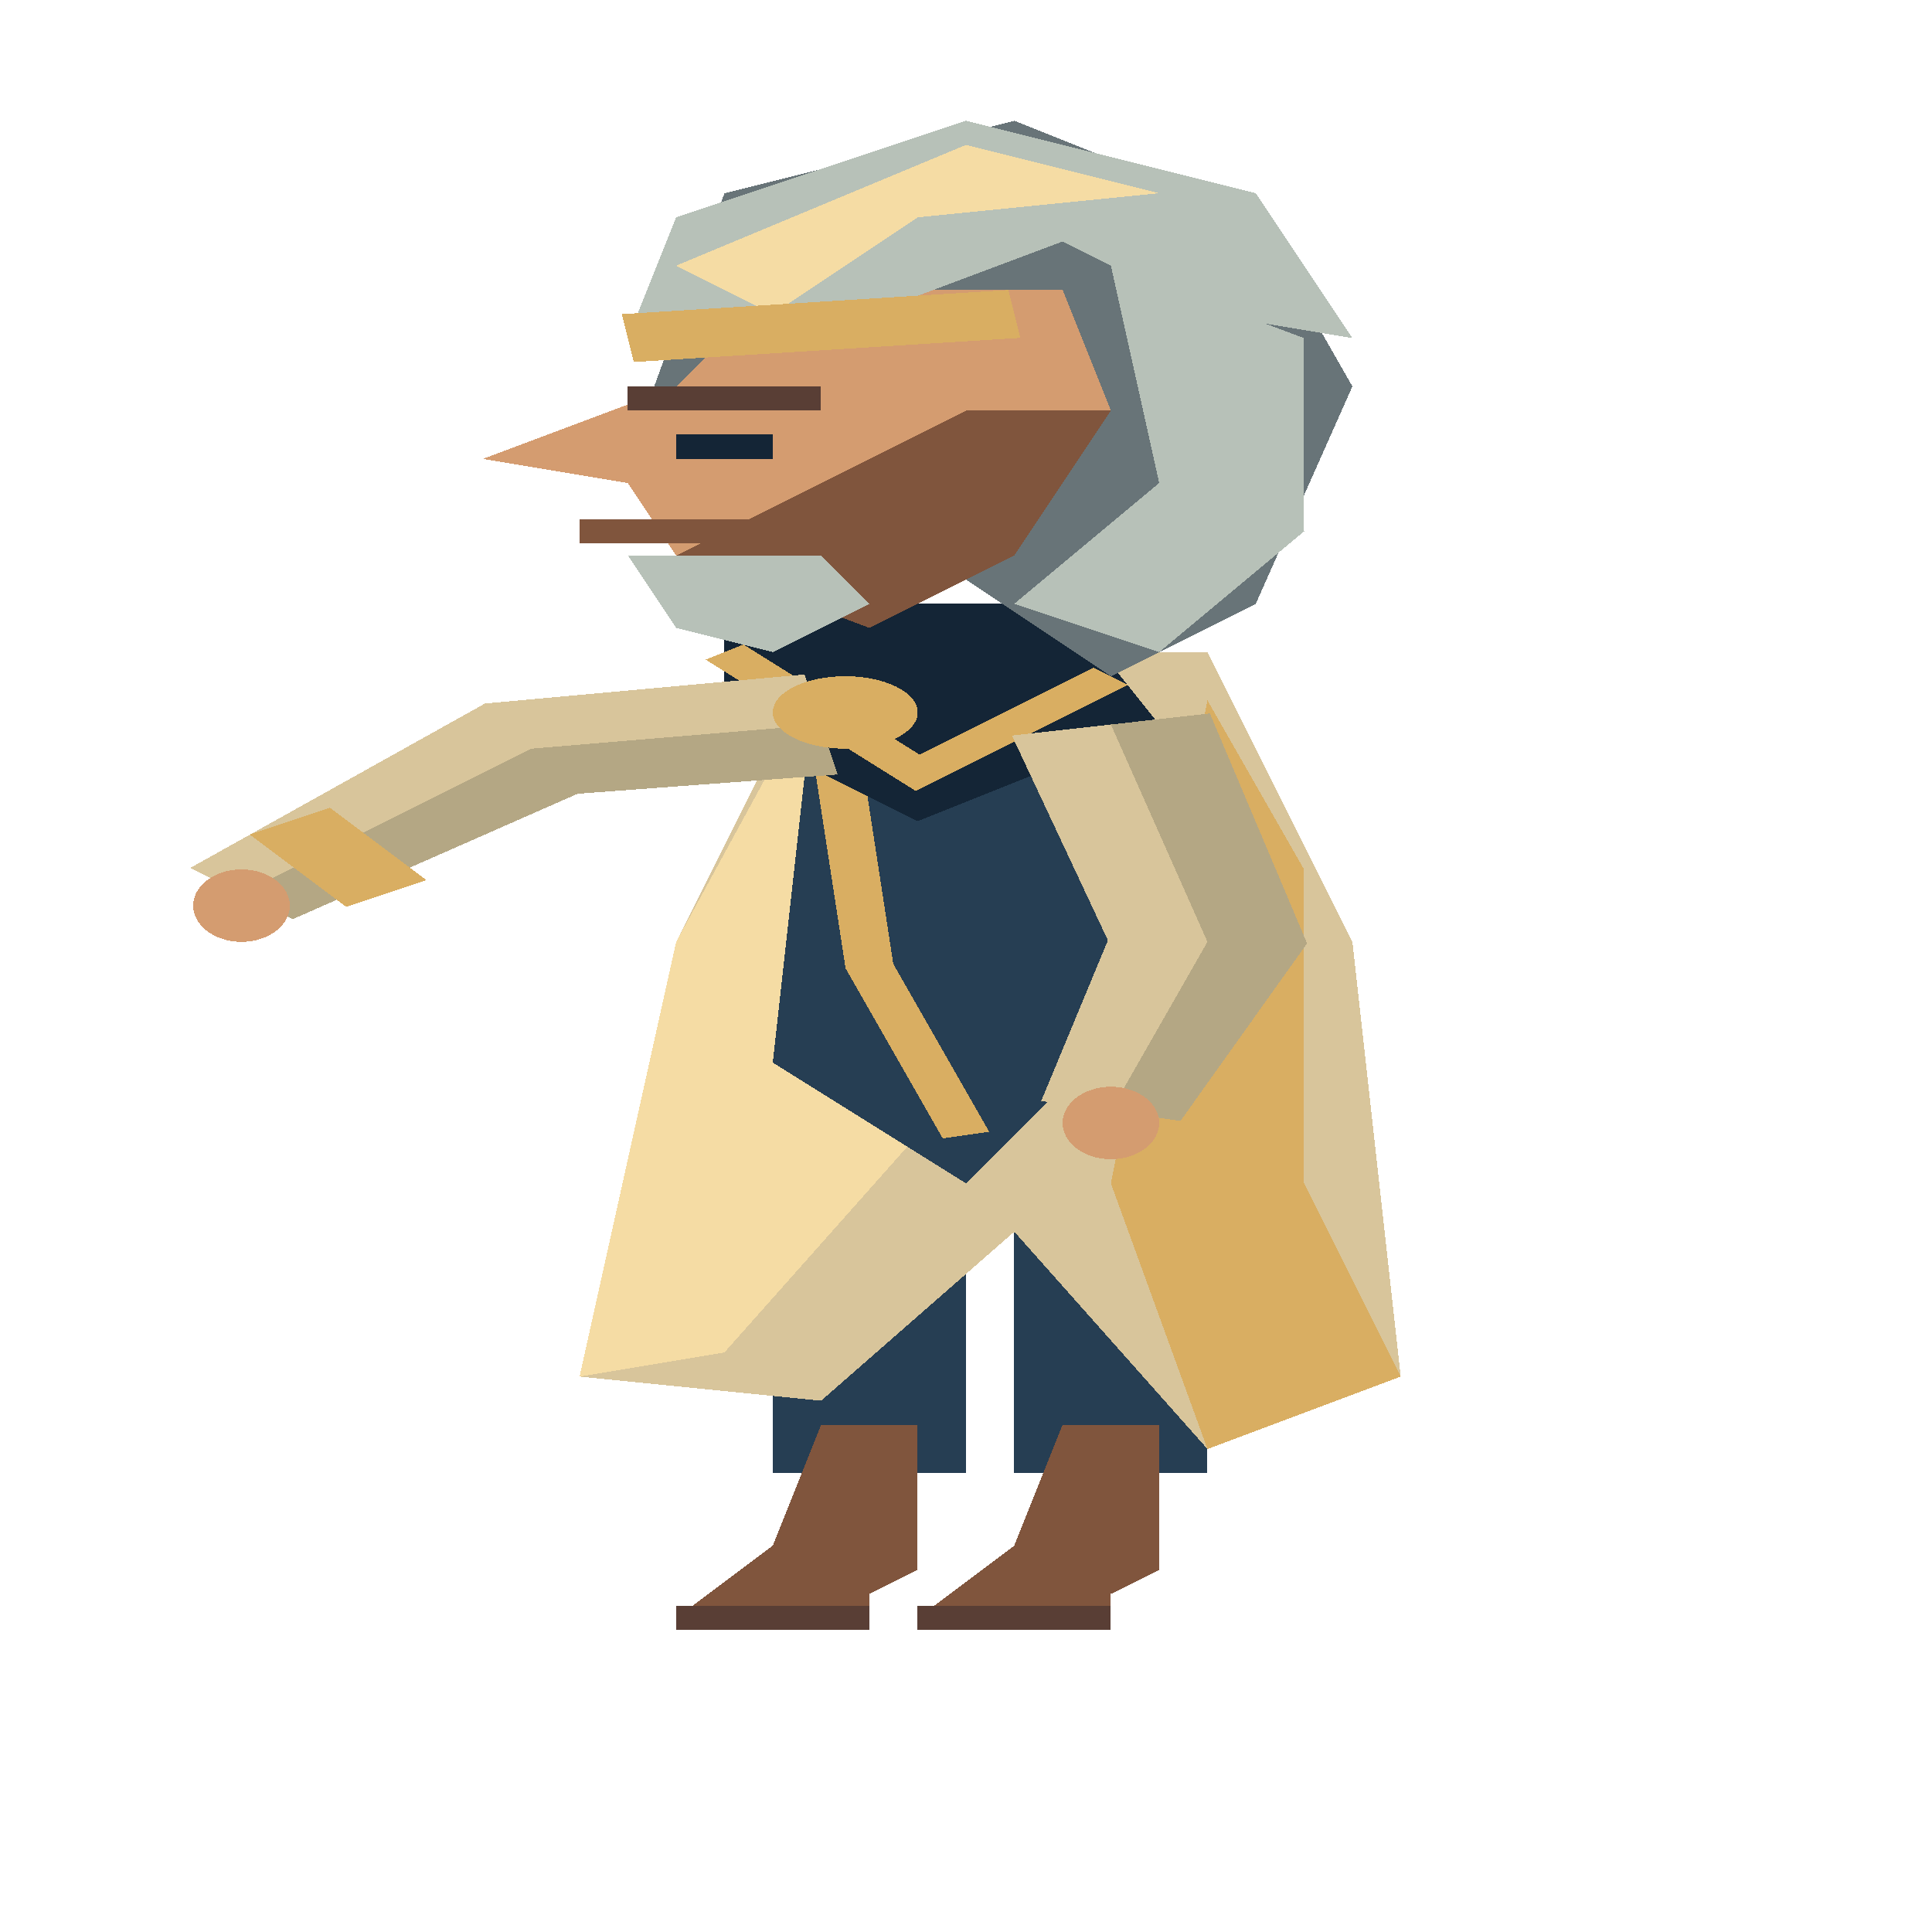
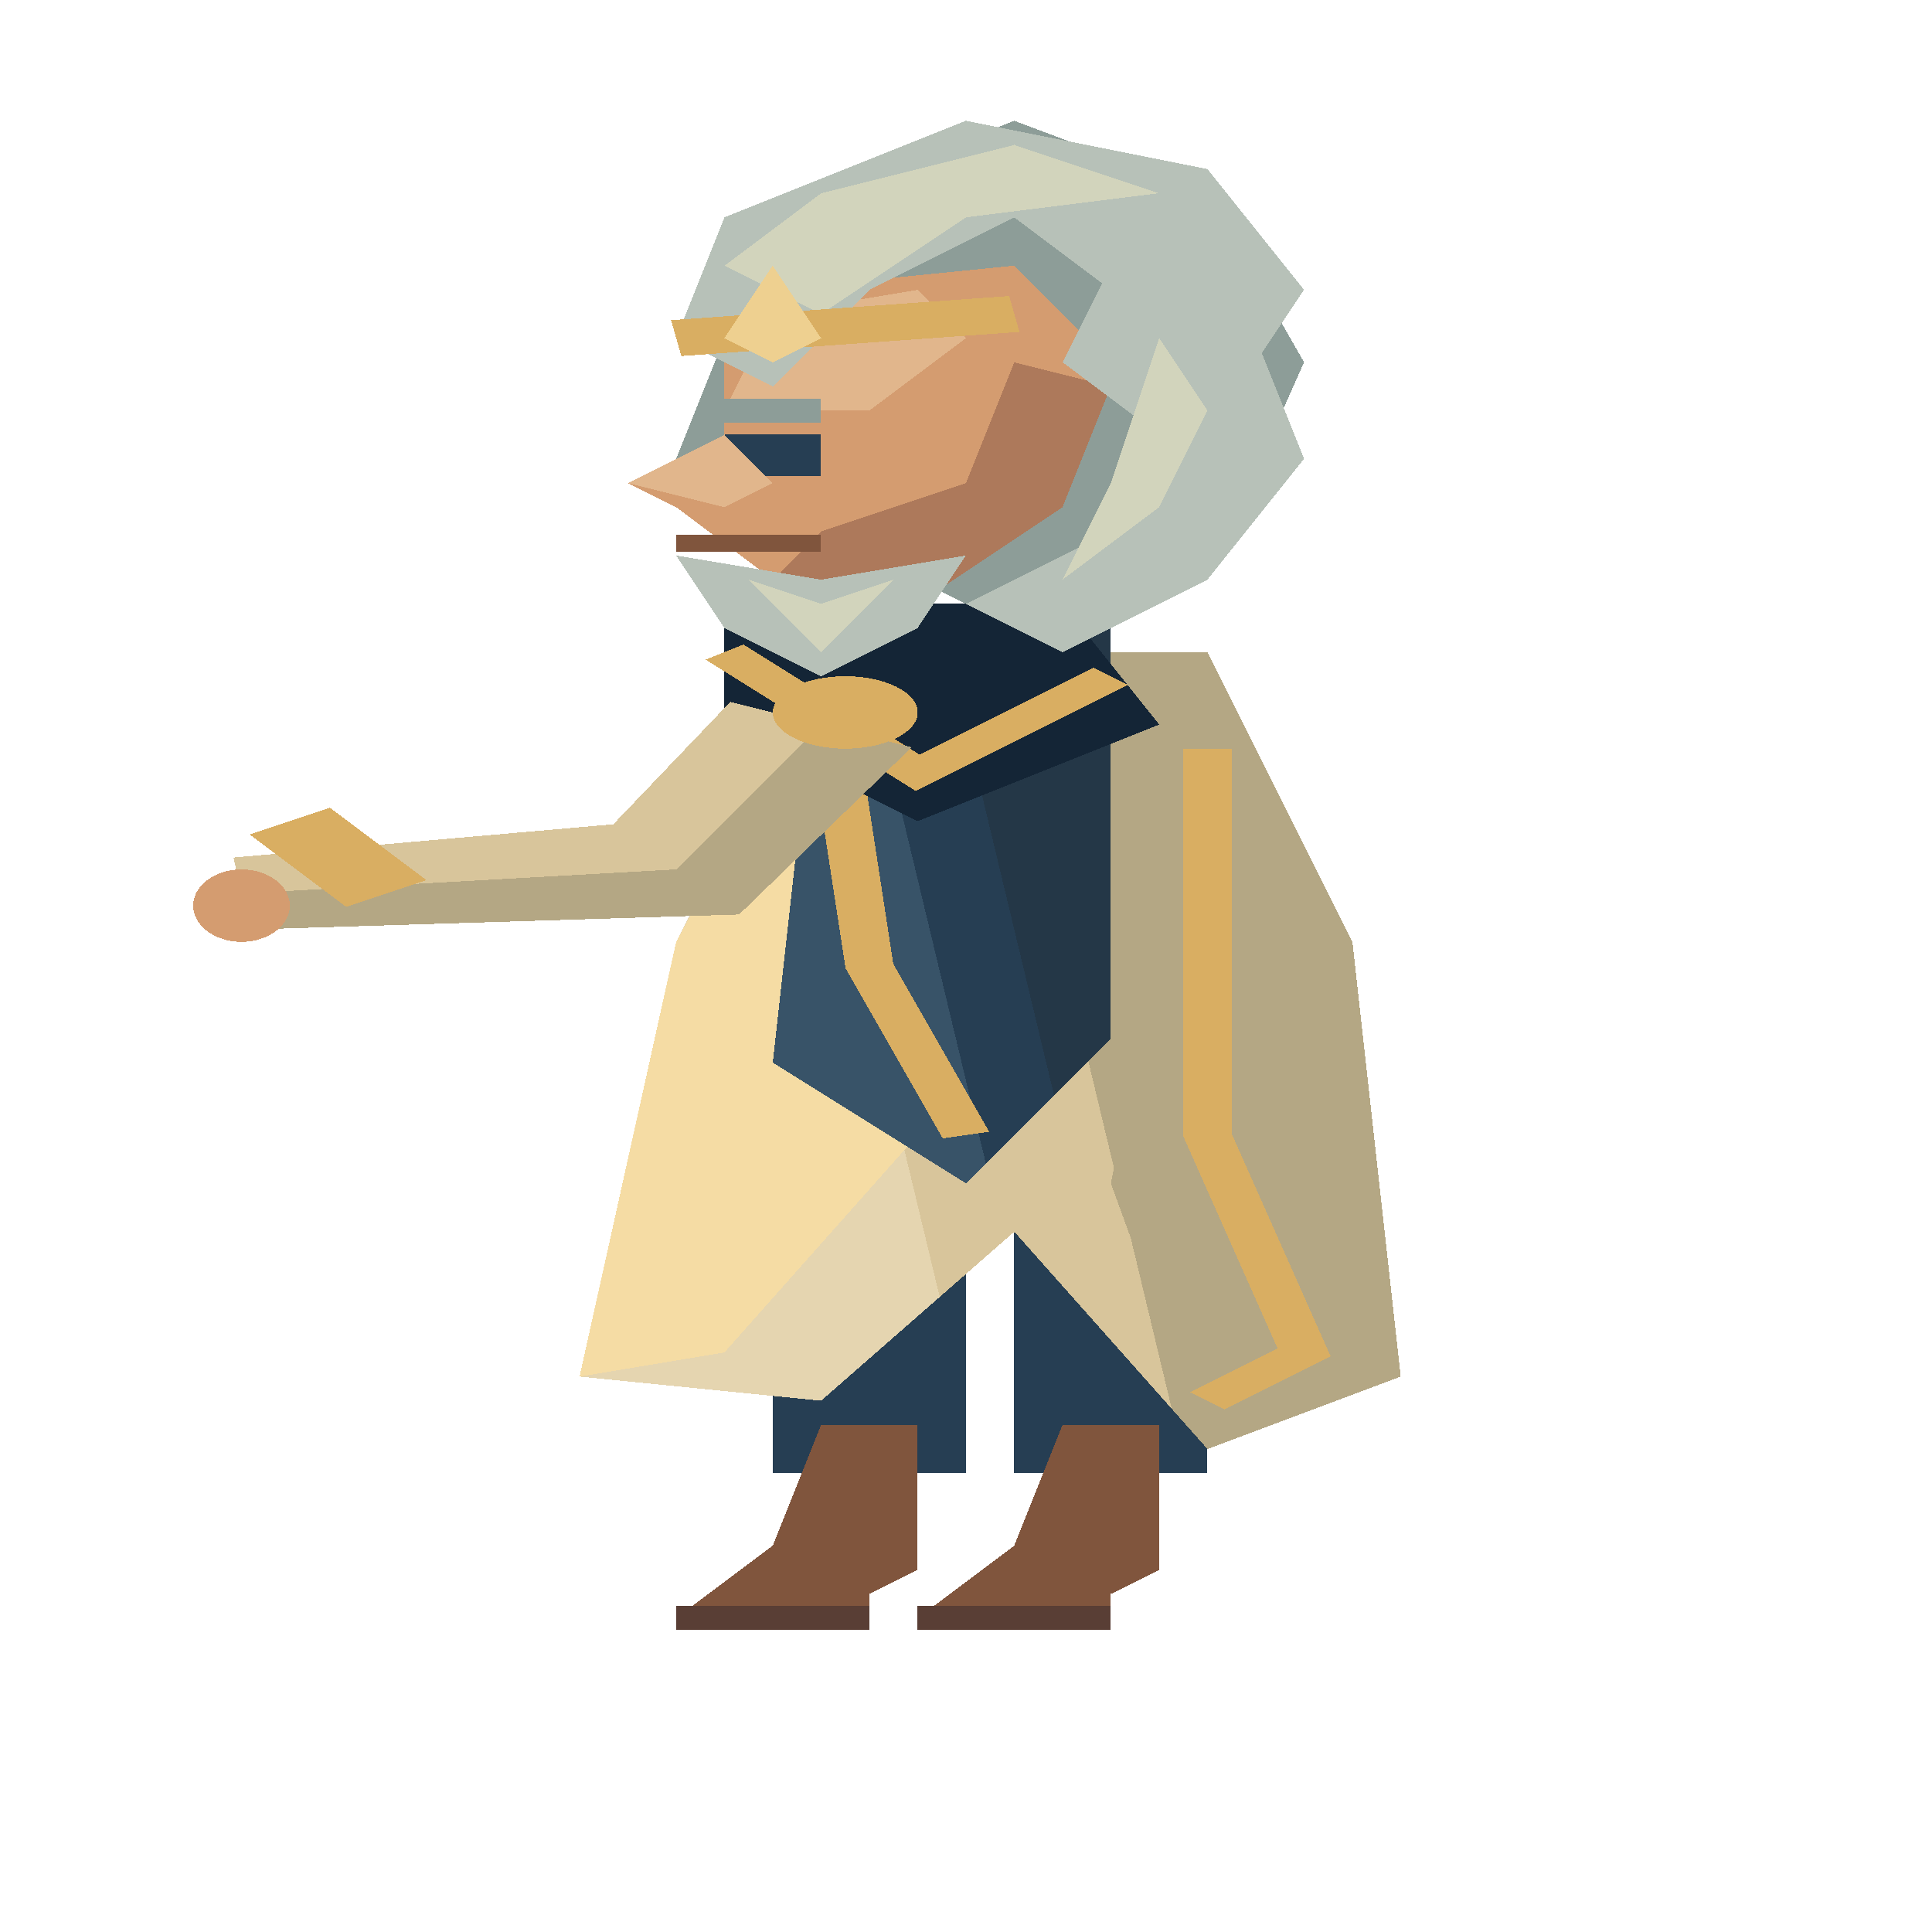
<svg xmlns="http://www.w3.org/2000/svg" width="80" height="80" viewBox="0 0 40 80" preserveAspectRatio="none" shape-rendering="crispEdges">
  <polygon points="16,45 20,45 20,61 16,61" fill="#263e53" />
  <polygon points="17,59 19,59 19,65 18,66 18,67 14,67 16,64" fill="#80553d" />
  <polyline points="14,67 18,67" fill="none" stroke="#593e35" stroke-width="1" />
  <polygon points="21,45 25,45 25,61 21,61" fill="#263e53" />
  <polygon points="22,59 24,59 24,65 23,66 23,67 19,67 21,64" fill="#80553d" />
  <polyline points="19,67 23,67" fill="none" stroke="#593e35" stroke-width="1" />
+   <polygon points="20.95,30.456 22.938,38.938 21.558,45.588 24.442,46.412 27.062,39.062 25.05,29.544" fill="#d8c59b" />
+   <polygon points="23,30 25,39 23,46 24.442,46.412 27.062,39.062 25.05,29.544" fill="#b4a784" />
+   <ellipse cx="23.0" cy="46.5" rx="1.0" ry="1.5" fill="#d49c70" />
  <polygon points="17,27 25,27 28,39 29,57 25,60 21,51 17,58 12,57 14,39" fill="#d8c59b" />
+   <polygon points="20.5,27.0 25,27 28,39 29,57 25,60 24.26,58.336" fill="#b4a784" />
+   <polygon points="19.455,53.705 17,58 12,57 14,39 16.493,29.027" fill="#e5d5b0" />
  <polygon points="17,28 20,28 19,47 15,56 12,57 14,39" fill="#f5dca4" />
-   <polygon points="25,29 27,36 27,49 29,57 25,60 23,49" fill="#d9ae62" />
+   <polygon points="25,29 27,36 27,49 29,57 25,60 23,49" fill="#b4a784" />
+   <polyline points="25,31 25,47 27,56 25,58" fill="none" stroke="#d9ae62" stroke-width="1" />
  <polygon points="17,26 23,26 23,43 20,49 16,44" fill="#263e53" />
+   <polygon points="19.5,26.0 23,26 23,43 21.823,45.355" fill="#243747" />
+   <polygon points="17,26 17.75,26.0 20.411,48.177 20,49 16,44" fill="#385368" />
  <polyline points="17,27 18,40 20,47" fill="none" stroke="#d9ae62" stroke-width="1" />
  <polygon points="15,25 22,25 24,30 19,34 15,30" fill="#142536" />
  <polyline points="15,27 19,32 23,28" fill="none" stroke="#d9ae62" stroke-width="1" />
-   <polygon points="20.95,30.456 22.938,38.938 21.558,45.588 24.442,46.412 27.062,39.062 25.05,29.544" fill="#d8c59b" />
-   <polygon points="23,30 25,39 23,46 24.442,46.412 27.062,39.062 25.05,29.544" fill="#b4a784" />
-   <ellipse cx="23.0" cy="46.5" rx="1.0" ry="1.5" fill="#d49c70" />
-   <polygon points="16.655,27.929 10.039,29.133 3.939,35.939 6.061,38.061 11.961,32.867 17.345,32.071" fill="#d8c59b" />
-   <polygon points="17,30 11,31 5,37 6.061,38.061 11.961,32.867 17.345,32.071" fill="#b4a784" />
+   <polygon points="15.122,29.061 12.698,34.132 4.834,35.509 5.166,38.491 15.302,37.868 18.878,30.939" fill="#d8c59b" />
+   <polygon points="17,30 14,36 5,37 5.166,38.491 15.302,37.868 18.878,30.939" fill="#b4a784" />
  <ellipse cx="5.0" cy="37.5" rx="1.0" ry="1.5" fill="#d49c70" />
  <polyline points="6,34 8,37" fill="none" stroke="#d9ae62" stroke-width="2" />
  <ellipse cx="17.5" cy="29.5" rx="1.5" ry="1.5" fill="#d9ae62" />
-   <polygon points="15,8 21,5 26,9 28,16 26,25 23,28 20,24 15,25 13,19" fill="#687478" />
-   <polygon points="16,12 22,12 23,17 21,23 18,26 14,23 13,20 10,19 14,16" fill="#d49c70" />
-   <polygon points="20,17 23,17 21,23 18,26 14,23 16,21" fill="#80553d" />
-   <polygon points="13,14 14,9 20,5 26,8 28,14 25,13 22,10 18,13" fill="#b7c1b8" />
-   <polygon points="14,11 20,6 24,8 19,9 16,13" fill="#f5dca4" />
-   <polygon points="23,11 27,14 27,22 24,27 21,25 24,20" fill="#b7c1b8" />
-   <polyline points="13,14 21,13" fill="none" stroke="#d9ae62" stroke-width="2" />
-   <rect x="13" y="16" width="4" height="1" fill="#593e35" />
-   <rect x="14" y="18" width="2" height="1" fill="#142536" />
-   <polyline points="12,22 16,22" fill="none" stroke="#80553d" stroke-width="1" />
-   <polygon points="13,23 17,23 18,25 16,27 14,26" fill="#b7c1b8" />
+   <polygon points="16,9 21,5 25,8 27,15 25,24 22,27 19,24 16,24 14,19" fill="#8d9d98" />
+   <polygon points="16,12 21,11 23,15 22,21 19,25 16,24 14,21 13,20 15,18 15,15" fill="#d49c70" />
+   <polygon points="16,13 19,12 20,14 18,17 15,17" fill="#e1b68c" />
+   <polygon points="21,15 23,16 22,21 19,25 16,24 17,22 20,20" fill="#ad795b" />
+   <polygon points="14,14 15,9 20,5 25,7 27,12 26,15 23,12 21,9 18,12 16,16" fill="#b7c1b8" />
+   <polygon points="15,11 17,8 21,6 24,8 20,9 17,13" fill="#d2d4bc" />
+   <polygon points="23,11 26,14 27,19 25,24 22,27 20,25 23,22 24,18 22,15" fill="#b7c1b8" />
+   <polygon points="24,14 25,17 24,21 22,24 23,20" fill="#d2d4bc" />
+   <polyline points="14,14 21,13" fill="none" stroke="#d9ae62" stroke-width="1.5" />
+   <polygon points="15,14 16,11 17,14 16,15" fill="#eed090" />
+   <polyline points="14.5,17 17,17" fill="none" stroke="#8d9d98" stroke-width="1" />
+   <rect x="15" y="18" width="2" height="1.7" fill="#263e53" />
+   <polygon points="15,18 13,20 15,21 16,20" fill="#e1b68c" />
+   <polyline points="14,22.5 17,22.5" fill="none" stroke="#80553d" stroke-width="0.7" />
+   <polygon points="14,23 17,24 20,23 19,26 17,28 15,26" fill="#b7c1b8" />
+   <polygon points="15.5,24 17,25 18.5,24 17,27" fill="#d2d4bc" />
</svg>
